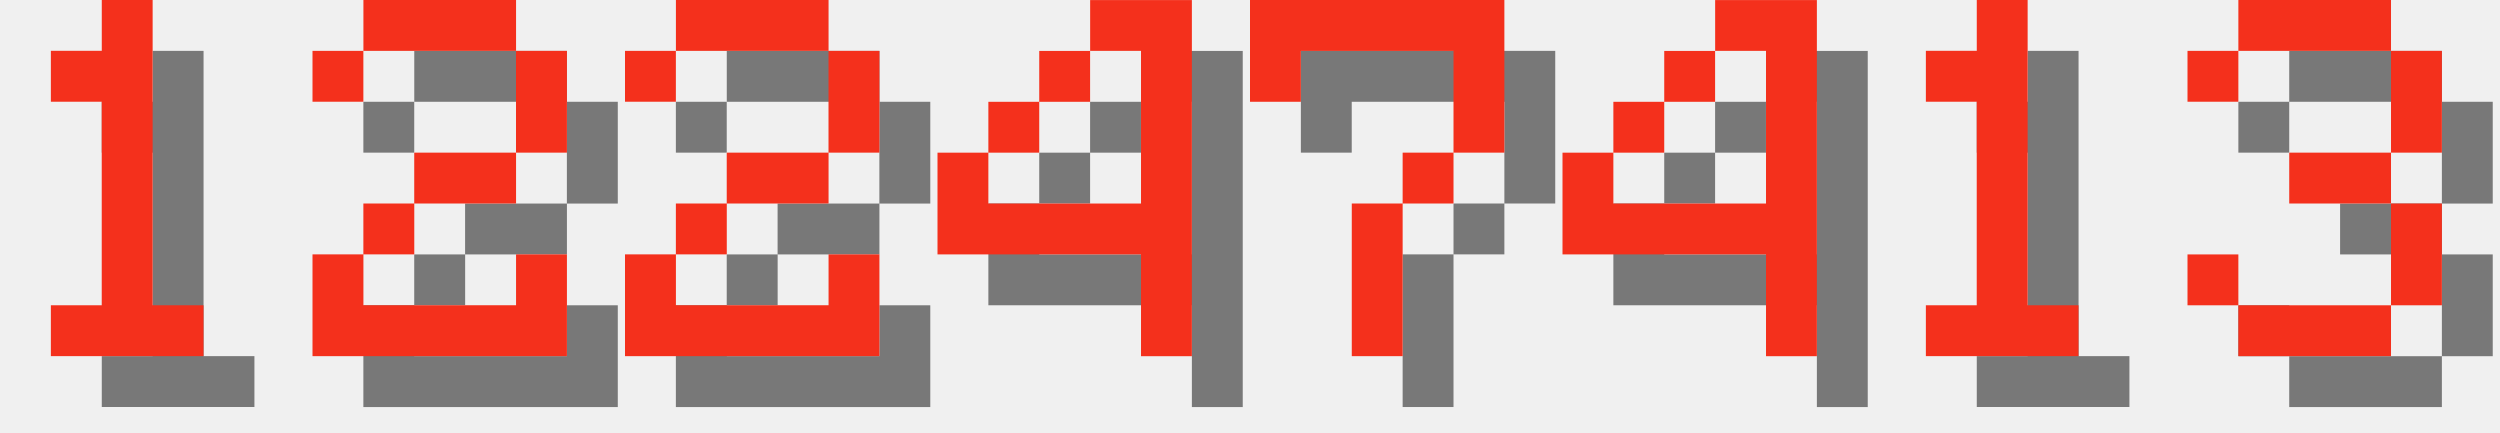
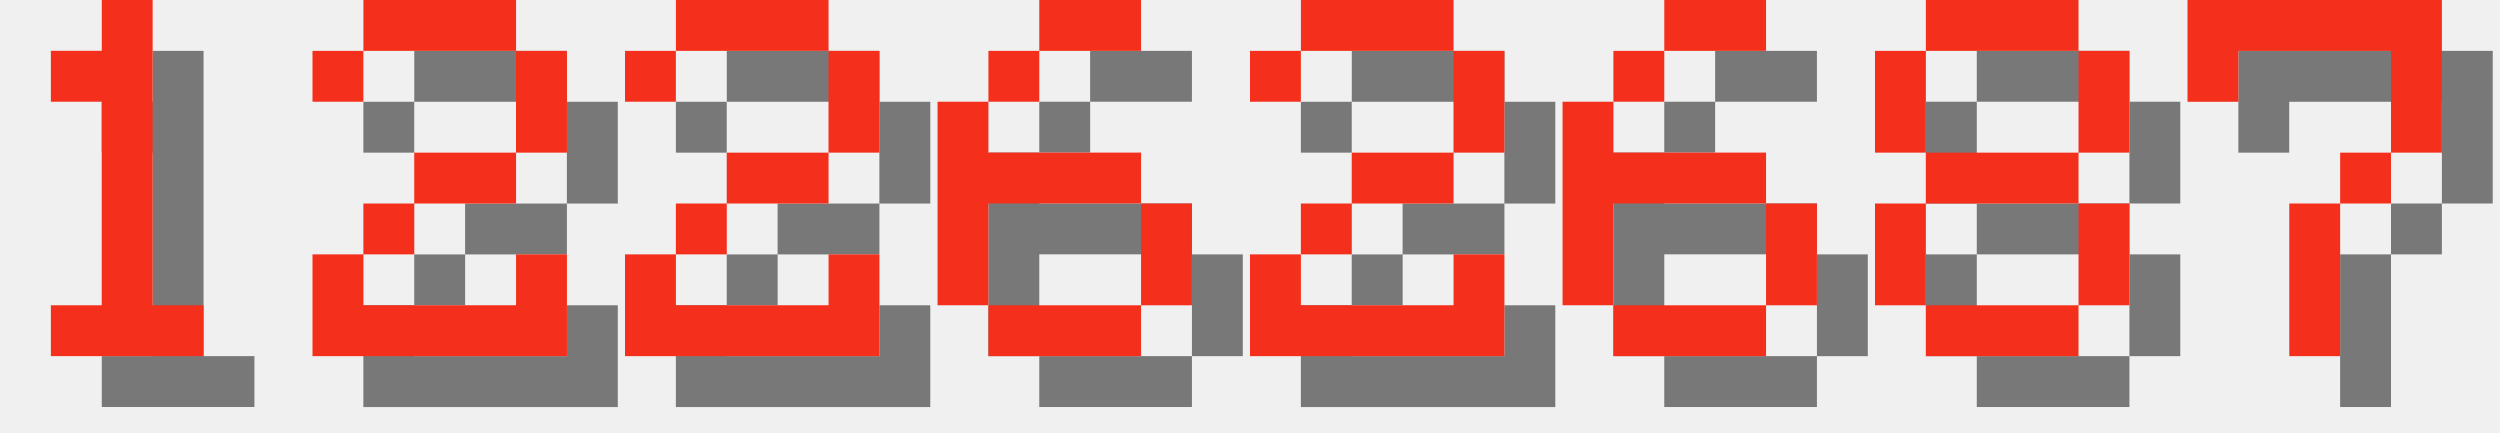
<svg xmlns="http://www.w3.org/2000/svg" version="1.1" width="208.0" height="36">
  <style>
        .text-foreground {
            fill: #F4301C;
        }
        .text-shadow {
            fill: #000000;
            fill-opacity: 0.5;
        }
    </style>
  <g class="digit" id="digit_1" transform="translate(0.0, 0), scale(4)">
    <path id="digit_1_shadow" class="text-shadow" d="m2.117 2.117v1.058h1.058v4.233h-1.058v1.058h3.175v-1.058h-1.058v-6.35h-1.058v1.058h-1.058z" fill-opacity=".5" style="paint-order:stroke fill markers" />
    <path id="digit_1_fg" class="text-foreground" d="m1.058 1.058v1.058h1.058v4.233h-1.058v1.058h3.175v-1.058h-1.058v-6.35h-1.058v1.058h-1.058z" fill="#fff" style="paint-order:stroke fill markers" />
  </g>
  <g class="digit" id="digit_2" transform="translate(26.0, 0), scale(4)">
    <path id="digit_2_shadow" class="text-shadow" d="m1.058 2.117v1.058h1.058v-1.058h3.175v2.117h-2.117v1.058h-1.058v1.058h-1.058v2.117h5.292v-2.117h-1.058v1.058h-3.175v-1.058h1.058v-1.058h2.117v-1.058h1.058v-2.117h-1.058v-1.058h-3.175v1.058h-1.058z" fill-opacity=".5" style="paint-order:stroke fill markers" />
    <path id="digit_2_fg" class="text-foreground" d="m0 1.058v1.058h1.058v-1.058h3.175v2.117h-2.117v1.058h-1.058v1.058h-1.058v2.117h5.292v-2.117h-1.058v1.058h-3.175v-1.058h1.058v-1.058h2.117v-1.058h1.058v-2.117h-1.058v-1.058h-3.175v1.058h-1.058z" fill="#fff" style="paint-order:stroke fill markers" />
  </g>
  <g class="digit" id="digit_2" transform="translate(52.0, 0), scale(4)">
    <path id="digit_2_shadow" class="text-shadow" d="m1.058 2.117v1.058h1.058v-1.058h3.175v2.117h-2.117v1.058h-1.058v1.058h-1.058v2.117h5.292v-2.117h-1.058v1.058h-3.175v-1.058h1.058v-1.058h2.117v-1.058h1.058v-2.117h-1.058v-1.058h-3.175v1.058h-1.058z" fill-opacity=".5" style="paint-order:stroke fill markers" />
    <path id="digit_2_fg" class="text-foreground" d="m0 1.058v1.058h1.058v-1.058h3.175v2.117h-2.117v1.058h-1.058v1.058h-1.058v2.117h5.292v-2.117h-1.058v1.058h-3.175v-1.058h1.058v-1.058h2.117v-1.058h1.058v-2.117h-1.058v-1.058h-3.175v1.058h-1.058z" fill="#fff" style="paint-order:stroke fill markers" />
  </g>
-   <g class="digit" id="digit_4" transform="translate(78.0, 0), scale(4)">
-     <path id="digit_4_shadow" class="text-shadow" d="m4.233 1.058v1.058h1.058v3.175h-3.175v-1.058h-1.058v2.117h4.233v2.117h1.058v-7.408h-2.117zm-2.117 3.175h1.058v-1.058h-1.058v1.058zm1.058-1.058h1.058v-1.058h-1.058v1.058z" fill-opacity=".5" style="paint-order:stroke fill markers" />
-     <path id="digit_4_fg" class="text-foreground" d="m3.175 0v1.058h1.058v3.175h-3.175v-1.058h-1.058v2.117h4.233v2.117h1.058v-7.408h-2.117zm-2.117 3.175h1.058v-1.058h-1.058v1.058zm1.058-1.058h1.058v-1.058h-1.058v1.058z" fill="#fff" style="paint-order:stroke fill markers" />
+   <g class="digit" id="digit_6" transform="translate(78.0, 0), scale(4)">
+     <path id="digit_6_shadow" class="text-shadow" d="m3.175 1.058v1.058h2.117v-1.058h-2.117zm0 1.058h-1.058v1.058h1.058v-1.058zm-1.058 1.058h-1.058v4.233h1.058v-2.117h3.175v-1.058h-3.175v-1.058zm3.175 2.117v2.117h1.058v-2.117h-1.058zm0 2.117h-3.175v1.058h3.175v-1.058z" fill-opacity=".5" style="paint-order:stroke fill markers" />
+     <path id="digit_6_fg" class="text-foreground" d="m2.117 0v1.058h2.117v-1.058h-2.117zm0 1.058h-1.058v1.058h1.058v-1.058zm-1.058 1.058h-1.058v4.233h1.058v-2.117h3.175v-1.058h-3.175v-1.058zm3.175 2.117v2.117h1.058v-2.117h-1.058zm0 2.117h-3.175v1.058h3.175v-1.058z" fill="#fff" style="paint-order:stroke fill markers" />
  </g>
-   <g class="digit" id="digit_7" transform="translate(104.0, 0), scale(4)">
+   <g class="digit" id="digit_2" transform="translate(104.0, 0), scale(4)">
+     <path id="digit_2_shadow" class="text-shadow" d="m1.058 2.117v1.058h1.058v-1.058h3.175v2.117h-2.117v1.058h-1.058v1.058h-1.058v2.117h5.292v-2.117h-1.058v1.058h-3.175v-1.058h1.058v-1.058h2.117v-1.058h1.058v-2.117h-1.058v-1.058h-3.175v1.058h-1.058z" fill-opacity=".5" style="paint-order:stroke fill markers" />
+     <path id="digit_2_fg" class="text-foreground" d="m0 1.058v1.058h1.058v-1.058h3.175v2.117h-2.117v1.058h-1.058v1.058h-1.058v2.117h5.292v-2.117h-1.058v1.058h-3.175v-1.058h1.058v-1.058h2.117v-1.058h1.058v-2.117h-1.058v-1.058h-3.175v1.058h-1.058z" fill="#fff" style="paint-order:stroke fill markers" />
+   </g>
+   <g class="digit" id="digit_6" transform="translate(130.0, 0), scale(4)">
+     <path id="digit_6_shadow" class="text-shadow" d="m3.175 1.058v1.058h2.117v-1.058h-2.117zm0 1.058h-1.058v1.058h1.058v-1.058zm-1.058 1.058h-1.058v4.233h1.058v-2.117h3.175v-1.058h-3.175v-1.058zm3.175 2.117v2.117h1.058v-2.117h-1.058zm0 2.117h-3.175v1.058h3.175v-1.058z" fill-opacity=".5" style="paint-order:stroke fill markers" />
+     <path id="digit_6_fg" class="text-foreground" d="m2.117 0v1.058h2.117v-1.058h-2.117zm0 1.058h-1.058v1.058h1.058v-1.058zm-1.058 1.058h-1.058v4.233h1.058v-2.117h3.175v-1.058h-3.175v-1.058zm3.175 2.117v2.117h1.058v-2.117h-1.058zm0 2.117h-3.175v1.058h3.175v-1.058z" fill="#fff" style="paint-order:stroke fill markers" />
+   </g>
+   <g class="digit" id="digit_8" transform="translate(156.0, 0), scale(4)">
+     <path id="digit_8_shadow" class="text-shadow" d="m2.117 1.058v1.058h3.175v-1.058h-3.175zm3.175 1.058v2.117h1.058v-2.117h-1.058zm0 2.117h-3.175v1.058h3.175v-1.058zm0 1.058v2.117h1.058v-2.117h-1.058zm0 2.117h-3.175v1.058h3.175v-1.058zm-3.175 0v-2.117h-1.058v2.117h1.058zm0-3.175v-2.117h-1.058v2.117h1.058z" fill-opacity=".5" style="paint-order:stroke fill markers" />
+     <path id="digit_8_fg" class="text-foreground" d="m1.058 0v1.058h3.175v-1.058h-3.175zm3.175 1.058v2.117h1.058v-2.117h-1.058zm0 2.117h-3.175v1.058h3.175v-1.058zm0 1.058v2.117h1.058v-2.117h-1.058zm0 2.117h-3.175v1.058h3.175v-1.058zm-3.175 0v-2.117h-1.058v2.117h1.058zm0-3.175v-2.117h-1.058v2.117h1.058z" fill="#fff" style="paint-order:stroke fill markers" />
+   </g>
+   <g class="digit" id="digit_7" transform="translate(182.0, 0), scale(4)">
    <path id="digit_7_shadow" class="text-shadow" d="m1.058 1.058 2e-6 2.117h1.058v-1.058h3.175v1.058l2e-7 1.058h-1.058v1.058h-1.058l4e-7 3.175 1.058 1e-7v-3.175h1.058v-1.058h1.058l5e-7 -1.058v-2.117z" fill-opacity=".5" style="paint-order:stroke fill markers" />
    <path id="digit_7_fg" class="text-foreground" d="m0 0 2e-6 2.117h1.058v-1.058h3.175v1.058l2e-7 1.058h-1.058v1.058h-1.058l4e-7 3.175 1.058 1e-7v-3.175h1.058v-1.058h1.058l5e-7 -1.058v-2.117z" fill="#fff" style="paint-order:stroke fill markers" />
  </g>
-   <g class="digit" id="digit_4" transform="translate(130.0, 0), scale(4)">
-     <path id="digit_4_shadow" class="text-shadow" d="m4.233 1.058v1.058h1.058v3.175h-3.175v-1.058h-1.058v2.117h4.233v2.117h1.058v-7.408h-2.117zm-2.117 3.175h1.058v-1.058h-1.058v1.058zm1.058-1.058h1.058v-1.058h-1.058v1.058z" fill-opacity=".5" style="paint-order:stroke fill markers" />
-     <path id="digit_4_fg" class="text-foreground" d="m3.175 0v1.058h1.058v3.175h-3.175v-1.058h-1.058v2.117h4.233v2.117h1.058v-7.408h-2.117zm-2.117 3.175h1.058v-1.058h-1.058v1.058zm1.058-1.058h1.058v-1.058h-1.058v1.058z" fill="#fff" style="paint-order:stroke fill markers" />
-   </g>
-   <g class="digit" id="digit_1" transform="translate(156.0, 0), scale(4)">
-     <path id="digit_1_shadow" class="text-shadow" d="m2.117 2.117v1.058h1.058v4.233h-1.058v1.058h3.175v-1.058h-1.058v-6.35h-1.058v1.058h-1.058z" fill-opacity=".5" style="paint-order:stroke fill markers" />
-     <path id="digit_1_fg" class="text-foreground" d="m1.058 1.058v1.058h1.058v4.233h-1.058v1.058h3.175v-1.058h-1.058v-6.35h-1.058v1.058h-1.058z" fill="#fff" style="paint-order:stroke fill markers" />
-   </g>
-   <g class="digit" id="digit_3" transform="translate(182.0, 0), scale(4)">
-     <path id="digit_3_shadow" class="text-shadow" d="m1.058 2.117v1.058h1.058v-1.058h3.175v2.117h-2.117v1.058h2.117v2.117h-3.175v-1.058h-1.058v1.058h1.058v1.058h3.175v-1.058h1.058v-2.117h-1.058v-1.058h1.058v-2.117h-1.058v-1.058h-3.175v1.058h-1.058z" fill-opacity=".5" style="paint-order:stroke fill markers" />
-     <path id="digit_3_fg" class="text-foreground" d="m0 1.058v1.058h1.058v-1.058h3.175v2.117h-2.117v1.058h2.117v2.117h-3.175v-1.058h-1.058v1.058h1.058v1.058h3.175v-1.058h1.058v-2.117h-1.058v-1.058h1.058v-2.117h-1.058v-1.058h-3.175v1.058h-1.058z" fill="#fff" style="paint-order:stroke fill markers" />
-   </g>
</svg>
